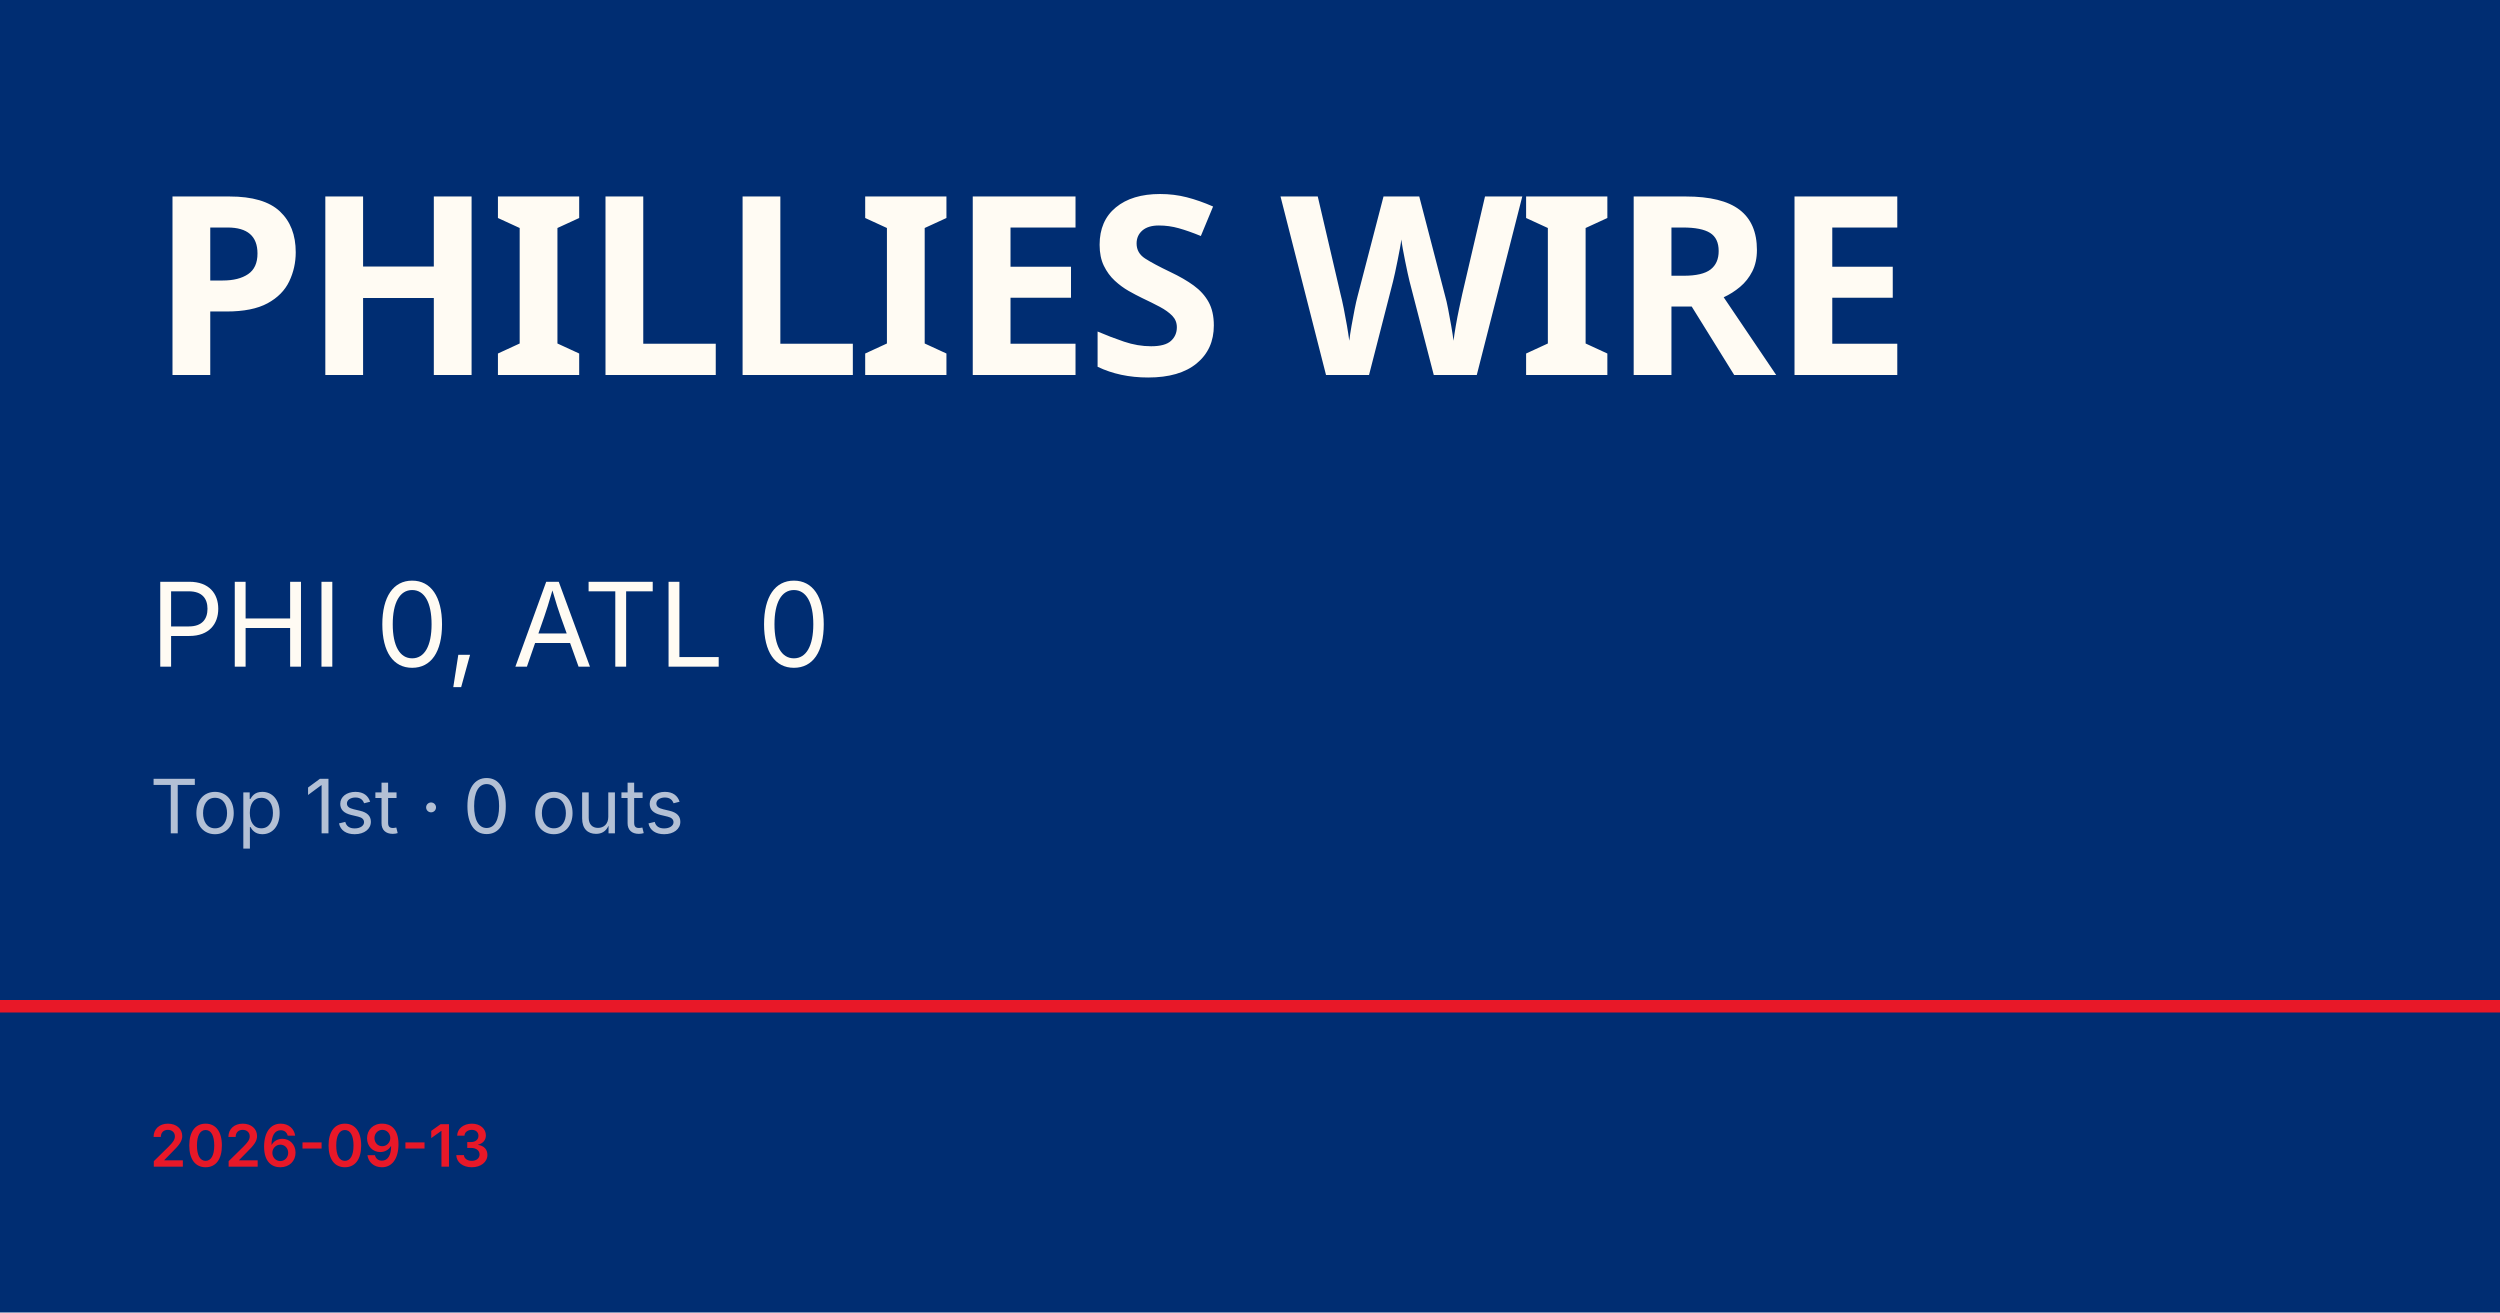
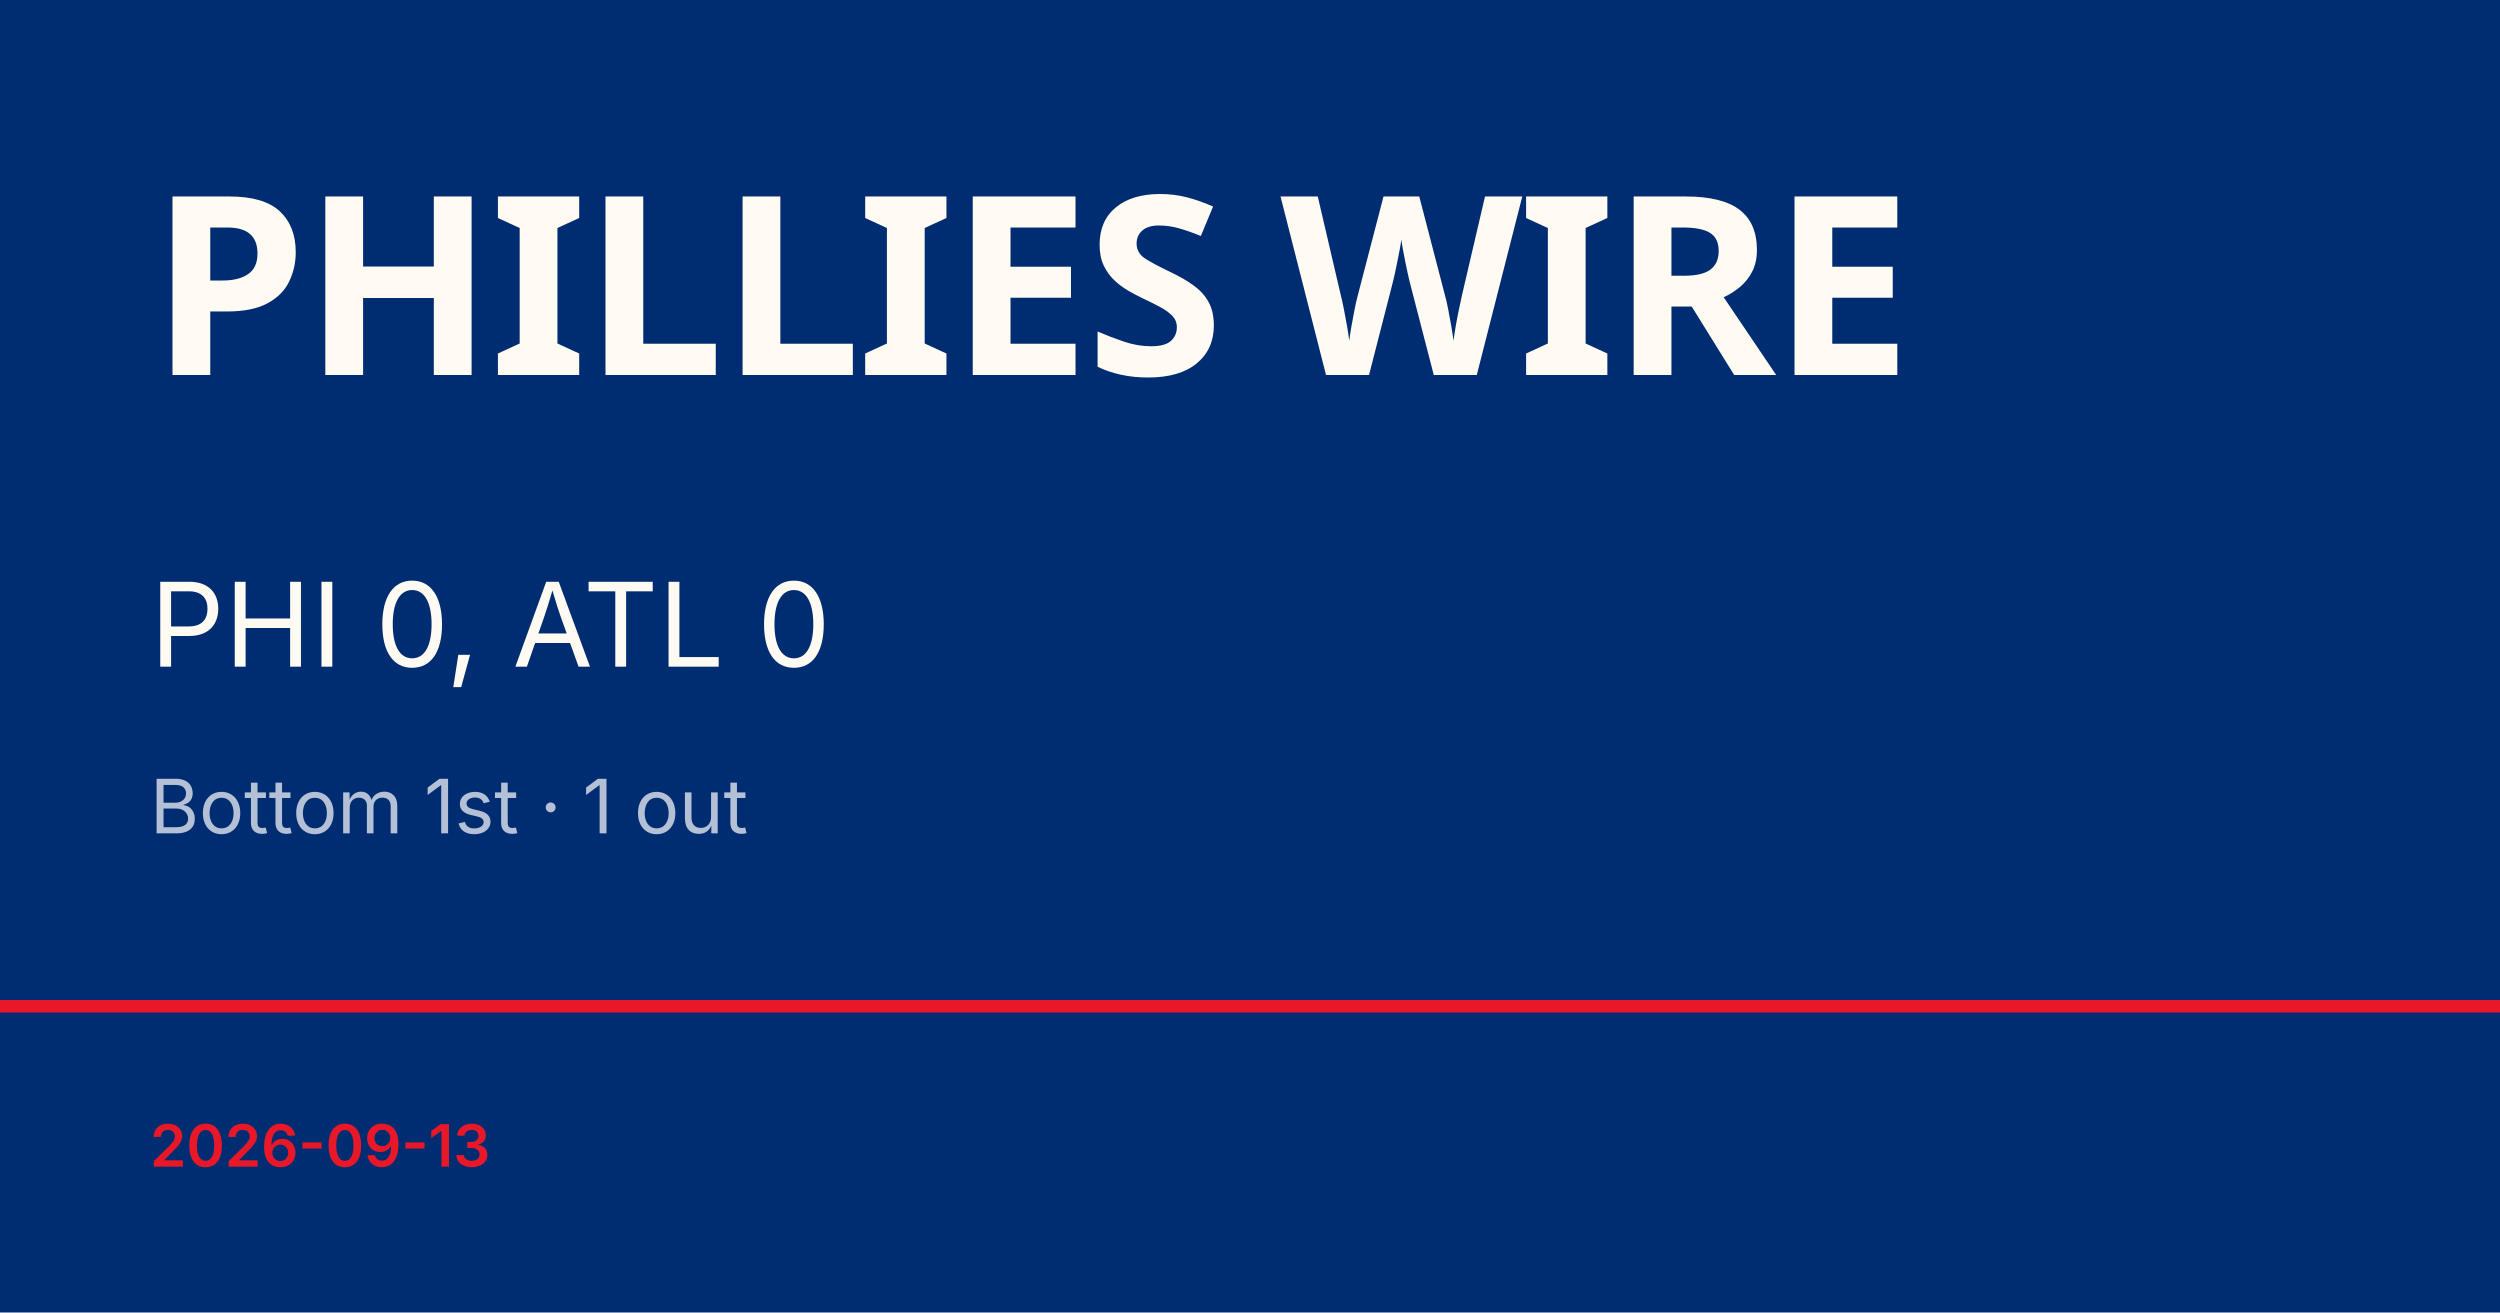
<svg xmlns="http://www.w3.org/2000/svg" viewBox="0 0 1200 630">
  <rect width="1200" height="630" fill="#002d72" />
  <rect y="480" width="1200" height="6" fill="#e81828" />
  <text x="72" y="180" font-family="Barlow Condensed, Impact, sans-serif" font-size="120" font-weight="900" fill="#fffbf3" letter-spacing="-2">PHILLIES WIRE</text>
  <text x="72" y="320" font-family="Inter, Helvetica, sans-serif" font-size="56" fill="#fffbf3">PHI 0, ATL 0</text>
-   <text x="72" y="400" font-family="Inter, Helvetica, sans-serif" font-size="36" fill="rgba(255,255,255,0.7)">Top 1st · 0 outs</text>
+   <text x="72" y="400" font-family="Inter, Helvetica, sans-serif" font-size="36" fill="rgba(255,255,255,0.7)">Bottom 1st · 1 out</text>
  <text x="72" y="560" font-family="Inter, Helvetica, sans-serif" font-size="28" fill="#e81828" font-weight="600">2026-09-13</text>
</svg>
